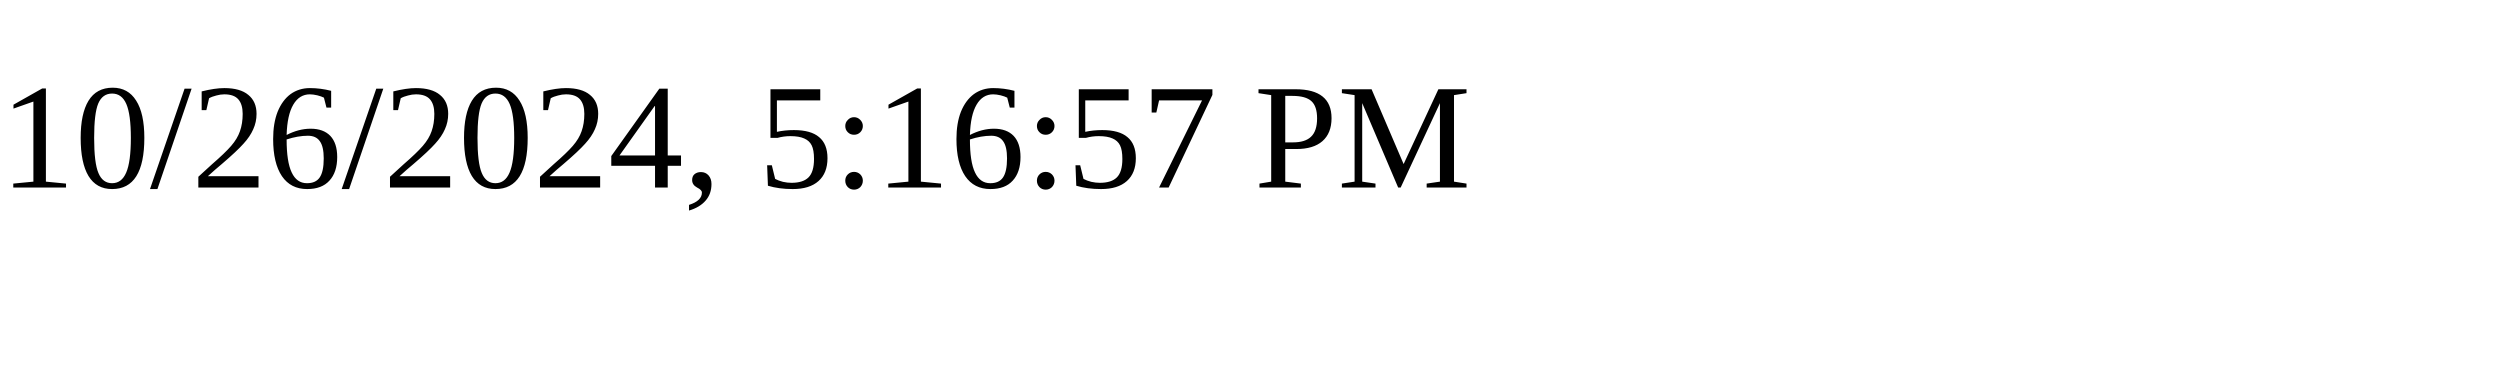
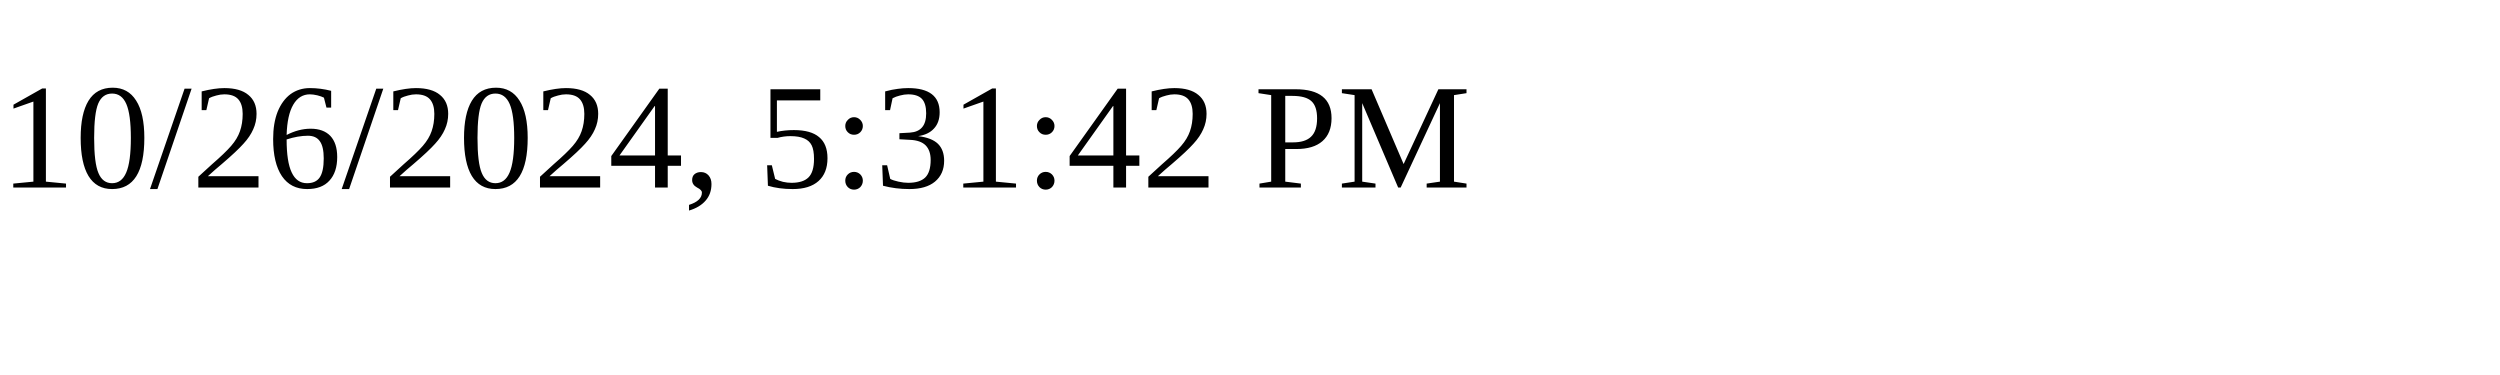
<svg xmlns="http://www.w3.org/2000/svg" height="30" width="200">
-   <text x="0" y="15">10/26/2024, 5:16:57 PM</text>
+   <text x="0" y="15">10/26/2024, 5:31:42 PM</text>
</svg>
